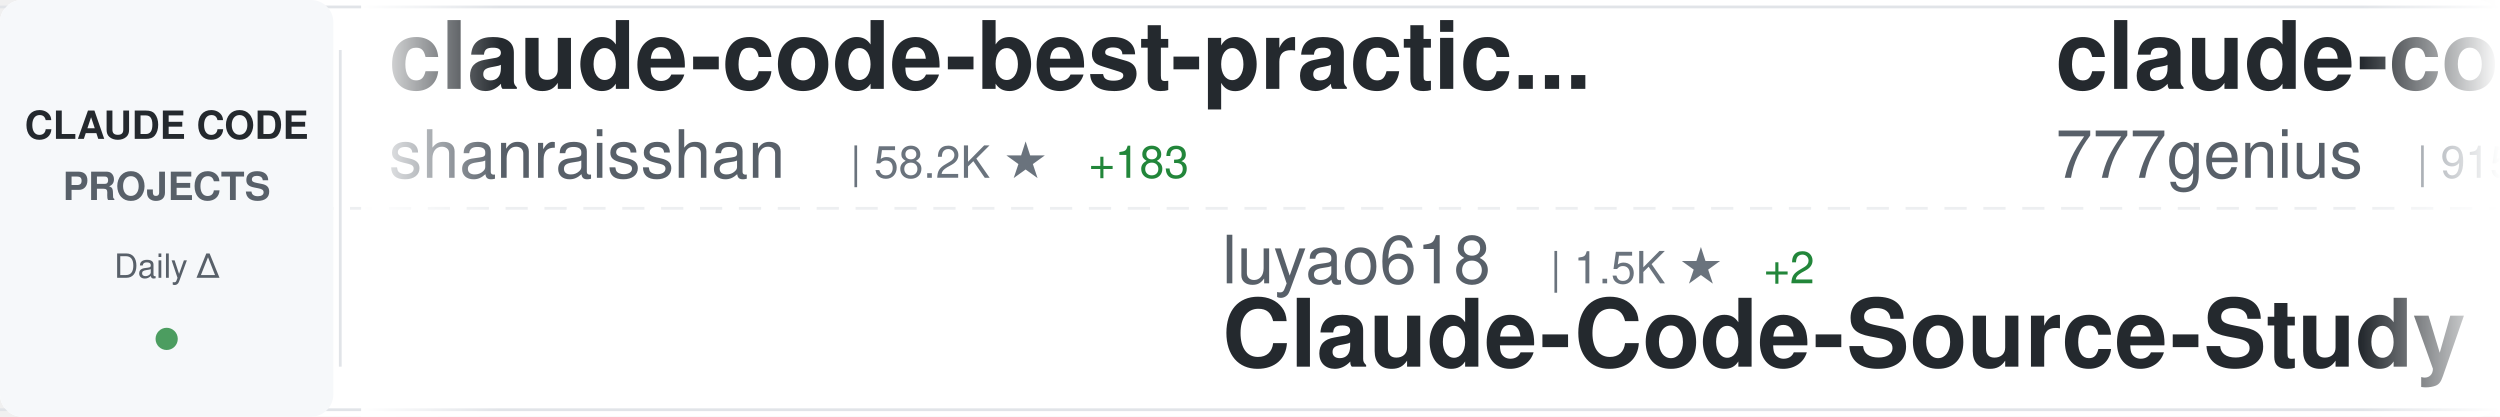
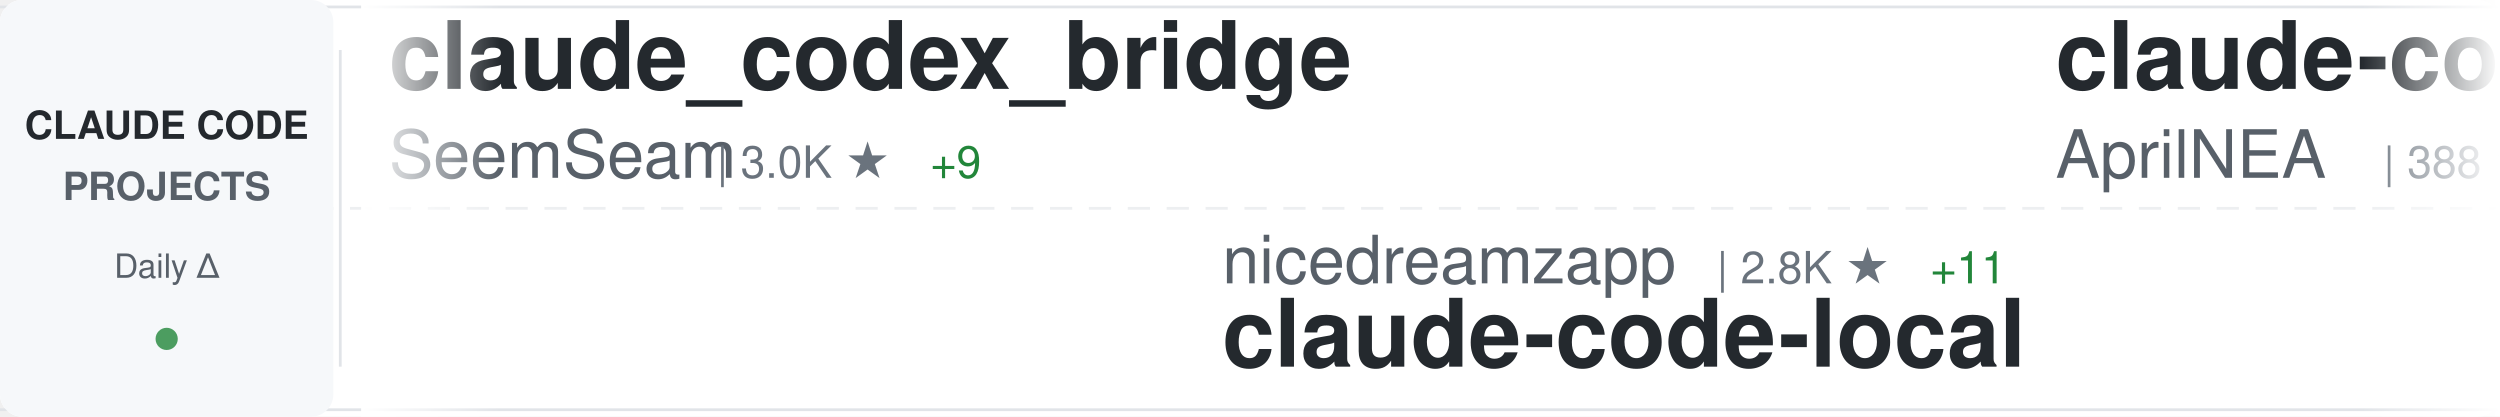
<svg xmlns="http://www.w3.org/2000/svg" width="900" height="150">
  <defs>
    <linearGradient id="awesomeLeftFade" x1="0%" y1="0%" x2="100%" y2="0%">
      <stop offset="0%" style="stop-color:#ffffff;stop-opacity:1" />
      <stop offset="100%" style="stop-color:#ffffff;stop-opacity:0" />
    </linearGradient>
    <linearGradient id="awesomeRightFade" x1="0%" y1="0%" x2="100%" y2="0%">
      <stop offset="0%" style="stop-color:#ffffff;stop-opacity:0" />
      <stop offset="100%" style="stop-color:#ffffff;stop-opacity:1" />
    </linearGradient>
  </defs>
  <rect width="900" height="150" fill="#ffffff" rx="8" />
  <rect x="0" y="2" width="900" height="1" fill="#e1e4e8" />
  <rect x="0" y="147" width="900" height="1" fill="#e1e4e8" />
  <line x1="0" y1="75" x2="900" y2="75" stroke="#e1e4e8" stroke-width="1" stroke-dasharray="8 6" opacity="0.6" />
  <rect x="0" y="0" width="120" height="150" fill="#f6f8fa" rx="8" />
  <text x="60" y="50" font-family="-apple-system, BlinkMacSystemFont, 'Segoe UI', Helvetica, Arial, sans-serif" font-size="14" font-weight="600" fill="#24292e" text-anchor="middle">CLAUDE CODE</text>
  <text x="60" y="72" font-family="-apple-system, BlinkMacSystemFont, 'Segoe UI', Helvetica, Arial, sans-serif" font-size="14" font-weight="600" fill="#586069" text-anchor="middle">PROJECTS</text>
  <text x="60" y="100" font-family="-apple-system, BlinkMacSystemFont, 'Segoe UI', Helvetica, Arial, sans-serif" font-size="12" font-weight="500" fill="#586069" text-anchor="middle">Daily Δ</text>
  <circle cx="60" cy="122" r="4" fill="#22863a" opacity="0.8" />
  <rect x="122" y="18" width="1" height="114" fill="#e1e4e8" />
  <clipPath id="awesomeTickerClip">
    <rect x="130" y="0" width="770" height="150" />
  </clipPath>
  <g clip-path="url(#awesomeTickerClip)">
    <g id="awesomeTickerItems">
      <animateTransform attributeName="transform" attributeType="XML" type="translate" from="0 0" to="-3000 0" dur="54s" repeatCount="indefinite" />
      <g transform="translate(0, 0)">
-         <text x="140" y="32" font-family="-apple-system, BlinkMacSystemFont, 'Segoe UI', Helvetica, Arial, sans-serif" font-size="34" font-weight="600" fill="#24292e">claude-code-best-practic...</text>
-         <text x="140" y="64" font-family="-apple-system, BlinkMacSystemFont, 'Segoe UI', Helvetica, Arial, sans-serif" font-size="24" font-weight="400" fill="#586069">shanraisshan</text>
-         <text x="306" y="64" font-family="-apple-system, BlinkMacSystemFont, 'Segoe UI', Helvetica, Arial, sans-serif" font-size="16" font-weight="500" fill="#6a737d">| 58.2K ★</text>
-         <text x="392" y="64" font-family="-apple-system, BlinkMacSystemFont, 'Segoe UI', Helvetica, Arial, sans-serif" font-size="16" font-weight="500" fill="#22863a"> +183</text>
+         <text x="140" y="32" font-family="-apple-system, BlinkMacSystemFont, 'Segoe UI', Helvetica, Arial, sans-serif" font-size="34" font-weight="600" fill="#24292e">claude_codex_bridge</text>
+         <text x="140" y="64" font-family="-apple-system, BlinkMacSystemFont, 'Segoe UI', Helvetica, Arial, sans-serif" font-size="24" font-weight="400" fill="#586069">SeemSeam</text>
+         <text x="258" y="64" font-family="-apple-system, BlinkMacSystemFont, 'Segoe UI', Helvetica, Arial, sans-serif" font-size="16" font-weight="500" fill="#6a737d">| 3.0K ★</text>
+         <text x="335" y="64" font-family="-apple-system, BlinkMacSystemFont, 'Segoe UI', Helvetica, Arial, sans-serif" font-size="16" font-weight="500" fill="#22863a"> +9</text>
      </g>
      <g transform="translate(300, 0)">
-         <text x="140" y="102" font-family="-apple-system, BlinkMacSystemFont, 'Segoe UI', Helvetica, Arial, sans-serif" font-size="24" font-weight="400" fill="#586069">luyao618</text>
-         <text x="258" y="102" font-family="-apple-system, BlinkMacSystemFont, 'Segoe UI', Helvetica, Arial, sans-serif" font-size="16" font-weight="500" fill="#6a737d">| 1.5K ★</text>
-         <text x="335" y="102" font-family="-apple-system, BlinkMacSystemFont, 'Segoe UI', Helvetica, Arial, sans-serif" font-size="16" font-weight="500" fill="#22863a"> +2</text>
-         <text x="140" y="132" font-family="-apple-system, BlinkMacSystemFont, 'Segoe UI', Helvetica, Arial, sans-serif" font-size="34" font-weight="600" fill="#24292e">Claude-Code-Source-Study</text>
+         <text x="140" y="102" font-family="-apple-system, BlinkMacSystemFont, 'Segoe UI', Helvetica, Arial, sans-serif" font-size="24" font-weight="400" fill="#586069">nicedreamzapp</text>
+         <text x="318" y="102" font-family="-apple-system, BlinkMacSystemFont, 'Segoe UI', Helvetica, Arial, sans-serif" font-size="16" font-weight="500" fill="#6a737d">| 2.8K ★</text>
+         <text x="395" y="102" font-family="-apple-system, BlinkMacSystemFont, 'Segoe UI', Helvetica, Arial, sans-serif" font-size="16" font-weight="500" fill="#22863a"> +11</text>
+         <text x="140" y="132" font-family="-apple-system, BlinkMacSystemFont, 'Segoe UI', Helvetica, Arial, sans-serif" font-size="34" font-weight="600" fill="#24292e">claude-code-local</text>
      </g>
      <g transform="translate(600, 0)">
-         <text x="140" y="32" font-family="-apple-system, BlinkMacSystemFont, 'Segoe UI', Helvetica, Arial, sans-serif" font-size="34" font-weight="600" fill="#24292e">claude-code-source-code</text>
-         <text x="140" y="64" font-family="-apple-system, BlinkMacSystemFont, 'Segoe UI', Helvetica, Arial, sans-serif" font-size="24" font-weight="400" fill="#586069">777genius</text>
-         <text x="270" y="64" font-family="-apple-system, BlinkMacSystemFont, 'Segoe UI', Helvetica, Arial, sans-serif" font-size="16" font-weight="500" fill="#6a737d">| 915 ★</text>
+         <text x="140" y="32" font-family="-apple-system, BlinkMacSystemFont, 'Segoe UI', Helvetica, Arial, sans-serif" font-size="34" font-weight="600" fill="#24292e">claude-code-source</text>
+         <text x="140" y="64" font-family="-apple-system, BlinkMacSystemFont, 'Segoe UI', Helvetica, Arial, sans-serif" font-size="24" font-weight="400" fill="#586069">AprilNEA</text>
+         <text x="258" y="64" font-family="-apple-system, BlinkMacSystemFont, 'Segoe UI', Helvetica, Arial, sans-serif" font-size="16" font-weight="500" fill="#6a737d">| 388 ★</text>
+         <text x="326" y="64" font-family="-apple-system, BlinkMacSystemFont, 'Segoe UI', Helvetica, Arial, sans-serif" font-size="16" font-weight="500" fill="#22863a"> +1</text>
      </g>
      <g transform="translate(900, 0)">
+         <text x="140" y="102" font-family="-apple-system, BlinkMacSystemFont, 'Segoe UI', Helvetica, Arial, sans-serif" font-size="24" font-weight="400" fill="#586069">anthropics</text>
+         <text x="282" y="102" font-family="-apple-system, BlinkMacSystemFont, 'Segoe UI', Helvetica, Arial, sans-serif" font-size="16" font-weight="500" fill="#6a737d">| 5.3K ★</text>
+         <text x="359" y="102" font-family="-apple-system, BlinkMacSystemFont, 'Segoe UI', Helvetica, Arial, sans-serif" font-size="16" font-weight="500" fill="#22863a"> +8</text>
+         <text x="140" y="132" font-family="-apple-system, BlinkMacSystemFont, 'Segoe UI', Helvetica, Arial, sans-serif" font-size="34" font-weight="600" fill="#24292e">claude-code-security-rev...</text>
+       </g>
+       <g transform="translate(1200, 0)">
+         <text x="140" y="32" font-family="-apple-system, BlinkMacSystemFont, 'Segoe UI', Helvetica, Arial, sans-serif" font-size="34" font-weight="600" fill="#24292e">Claude-Code-Source-Study</text>
+         <text x="140" y="64" font-family="-apple-system, BlinkMacSystemFont, 'Segoe UI', Helvetica, Arial, sans-serif" font-size="24" font-weight="400" fill="#586069">luyao618</text>
+         <text x="258" y="64" font-family="-apple-system, BlinkMacSystemFont, 'Segoe UI', Helvetica, Arial, sans-serif" font-size="16" font-weight="500" fill="#6a737d">| 1.5K ★</text>
+         <text x="335" y="64" font-family="-apple-system, BlinkMacSystemFont, 'Segoe UI', Helvetica, Arial, sans-serif" font-size="16" font-weight="500" fill="#22863a"> +3</text>
+       </g>
+       <g transform="translate(1500, 0)">
+         <text x="140" y="102" font-family="-apple-system, BlinkMacSystemFont, 'Segoe UI', Helvetica, Arial, sans-serif" font-size="24" font-weight="400" fill="#586069">rohitg00</text>
+         <text x="258" y="102" font-family="-apple-system, BlinkMacSystemFont, 'Segoe UI', Helvetica, Arial, sans-serif" font-size="16" font-weight="500" fill="#6a737d">| 2.1K ★</text>
+         <text x="335" y="102" font-family="-apple-system, BlinkMacSystemFont, 'Segoe UI', Helvetica, Arial, sans-serif" font-size="16" font-weight="500" fill="#22863a"> +11</text>
+         <text x="140" y="132" font-family="-apple-system, BlinkMacSystemFont, 'Segoe UI', Helvetica, Arial, sans-serif" font-size="34" font-weight="600" fill="#24292e">awesome-claude-code-tool...</text>
+       </g>
+       <g transform="translate(1800, 0)">
+         <text x="140" y="32" font-family="-apple-system, BlinkMacSystemFont, 'Segoe UI', Helvetica, Arial, sans-serif" font-size="34" font-weight="600" fill="#24292e">claude-code-video-toolki...</text>
+         <text x="140" y="64" font-family="-apple-system, BlinkMacSystemFont, 'Segoe UI', Helvetica, Arial, sans-serif" font-size="24" font-weight="400" fill="#586069">digitalsamba</text>
+         <text x="306" y="64" font-family="-apple-system, BlinkMacSystemFont, 'Segoe UI', Helvetica, Arial, sans-serif" font-size="16" font-weight="500" fill="#6a737d">| 1.5K ★</text>
+         <text x="383" y="64" font-family="-apple-system, BlinkMacSystemFont, 'Segoe UI', Helvetica, Arial, sans-serif" font-size="16" font-weight="500" fill="#22863a"> +6</text>
+       </g>
+       <g transform="translate(2100, 0)">
+         <text x="140" y="102" font-family="-apple-system, BlinkMacSystemFont, 'Segoe UI', Helvetica, Arial, sans-serif" font-size="24" font-weight="400" fill="#586069">FlorianBruniaux</text>
+         <text x="342" y="102" font-family="-apple-system, BlinkMacSystemFont, 'Segoe UI', Helvetica, Arial, sans-serif" font-size="16" font-weight="500" fill="#6a737d">| 5.1K ★</text>
+         <text x="419" y="102" font-family="-apple-system, BlinkMacSystemFont, 'Segoe UI', Helvetica, Arial, sans-serif" font-size="16" font-weight="500" fill="#22863a"> +16</text>
+         <text x="140" y="132" font-family="-apple-system, BlinkMacSystemFont, 'Segoe UI', Helvetica, Arial, sans-serif" font-size="34" font-weight="600" fill="#24292e">claude-code-ultimate-gui...</text>
+       </g>
+       <g transform="translate(2400, 0)">
+         <text x="140" y="32" font-family="-apple-system, BlinkMacSystemFont, 'Segoe UI', Helvetica, Arial, sans-serif" font-size="34" font-weight="600" fill="#24292e">claude-code-webui</text>
+         <text x="140" y="64" font-family="-apple-system, BlinkMacSystemFont, 'Segoe UI', Helvetica, Arial, sans-serif" font-size="24" font-weight="400" fill="#586069">sugyan</text>
+         <text x="234" y="64" font-family="-apple-system, BlinkMacSystemFont, 'Segoe UI', Helvetica, Arial, sans-serif" font-size="16" font-weight="500" fill="#6a737d">| 1.1K ★</text>
+       </g>
+       <g transform="translate(2700, 0)">
        <text x="140" y="102" font-family="-apple-system, BlinkMacSystemFont, 'Segoe UI', Helvetica, Arial, sans-serif" font-size="24" font-weight="400" fill="#586069">Njengah</text>
        <text x="246" y="102" font-family="-apple-system, BlinkMacSystemFont, 'Segoe UI', Helvetica, Arial, sans-serif" font-size="16" font-weight="500" fill="#6a737d">| 1.8K ★</text>
        <text x="323" y="102" font-family="-apple-system, BlinkMacSystemFont, 'Segoe UI', Helvetica, Arial, sans-serif" font-size="16" font-weight="500" fill="#22863a"> +1</text>
        <text x="140" y="132" font-family="-apple-system, BlinkMacSystemFont, 'Segoe UI', Helvetica, Arial, sans-serif" font-size="34" font-weight="600" fill="#24292e">claude-code-cheat-sheet</text>
      </g>
-       <g transform="translate(1200, 0)">
-         <text x="140" y="32" font-family="-apple-system, BlinkMacSystemFont, 'Segoe UI', Helvetica, Arial, sans-serif" font-size="34" font-weight="600" fill="#24292e">claude-code-analysis</text>
-         <text x="140" y="64" font-family="-apple-system, BlinkMacSystemFont, 'Segoe UI', Helvetica, Arial, sans-serif" font-size="24" font-weight="400" fill="#586069">liuup</text>
-         <text x="222" y="64" font-family="-apple-system, BlinkMacSystemFont, 'Segoe UI', Helvetica, Arial, sans-serif" font-size="16" font-weight="500" fill="#6a737d">| 3.2K ★</text>
-         <text x="299" y="64" font-family="-apple-system, BlinkMacSystemFont, 'Segoe UI', Helvetica, Arial, sans-serif" font-size="16" font-weight="500" fill="#22863a"> +23</text>
-       </g>
-       <g transform="translate(1500, 0)">
-         <text x="140" y="102" font-family="-apple-system, BlinkMacSystemFont, 'Segoe UI', Helvetica, Arial, sans-serif" font-size="24" font-weight="400" fill="#586069">AprilNEA</text>
-         <text x="258" y="102" font-family="-apple-system, BlinkMacSystemFont, 'Segoe UI', Helvetica, Arial, sans-serif" font-size="16" font-weight="500" fill="#6a737d">| 388 ★</text>
-         <text x="326" y="102" font-family="-apple-system, BlinkMacSystemFont, 'Segoe UI', Helvetica, Arial, sans-serif" font-size="16" font-weight="500" fill="#22863a"> +1</text>
-         <text x="140" y="132" font-family="-apple-system, BlinkMacSystemFont, 'Segoe UI', Helvetica, Arial, sans-serif" font-size="34" font-weight="600" fill="#24292e">claude-code-source</text>
-       </g>
-       <g transform="translate(1800, 0)">
-         <text x="140" y="32" font-family="-apple-system, BlinkMacSystemFont, 'Segoe UI', Helvetica, Arial, sans-serif" font-size="34" font-weight="600" fill="#24292e">my-claude-code-setup</text>
-         <text x="140" y="64" font-family="-apple-system, BlinkMacSystemFont, 'Segoe UI', Helvetica, Arial, sans-serif" font-size="24" font-weight="400" fill="#586069">centminmod</text>
-         <text x="282" y="64" font-family="-apple-system, BlinkMacSystemFont, 'Segoe UI', Helvetica, Arial, sans-serif" font-size="16" font-weight="500" fill="#6a737d">| 2.4K ★</text>
-         <text x="359" y="64" font-family="-apple-system, BlinkMacSystemFont, 'Segoe UI', Helvetica, Arial, sans-serif" font-size="16" font-weight="500" fill="#22863a"> +2</text>
-       </g>
-       <g transform="translate(2100, 0)">
-         <text x="140" y="102" font-family="-apple-system, BlinkMacSystemFont, 'Segoe UI', Helvetica, Arial, sans-serif" font-size="24" font-weight="400" fill="#586069">alirezarezvani</text>
-         <text x="330" y="102" font-family="-apple-system, BlinkMacSystemFont, 'Segoe UI', Helvetica, Arial, sans-serif" font-size="16" font-weight="500" fill="#6a737d">| 18.4K ★</text>
-         <text x="416" y="102" font-family="-apple-system, BlinkMacSystemFont, 'Segoe UI', Helvetica, Arial, sans-serif" font-size="16" font-weight="500" fill="#22863a"> +97</text>
-         <text x="140" y="132" font-family="-apple-system, BlinkMacSystemFont, 'Segoe UI', Helvetica, Arial, sans-serif" font-size="34" font-weight="600" fill="#24292e">claude-skills</text>
-       </g>
-       <g transform="translate(2400, 0)">
-         <text x="140" y="32" font-family="-apple-system, BlinkMacSystemFont, 'Segoe UI', Helvetica, Arial, sans-serif" font-size="34" font-weight="600" fill="#24292e">claude-code-source-build</text>
-         <text x="140" y="64" font-family="-apple-system, BlinkMacSystemFont, 'Segoe UI', Helvetica, Arial, sans-serif" font-size="24" font-weight="400" fill="#586069">andrew-kramer-inno</text>
-         <text x="378" y="64" font-family="-apple-system, BlinkMacSystemFont, 'Segoe UI', Helvetica, Arial, sans-serif" font-size="16" font-weight="500" fill="#6a737d">| 590 ★</text>
-       </g>
-       <g transform="translate(2700, 0)">
-         <text x="140" y="102" font-family="-apple-system, BlinkMacSystemFont, 'Segoe UI', Helvetica, Arial, sans-serif" font-size="24" font-weight="400" fill="#586069">ghuntley</text>
-         <text x="258" y="102" font-family="-apple-system, BlinkMacSystemFont, 'Segoe UI', Helvetica, Arial, sans-serif" font-size="16" font-weight="500" fill="#6a737d">| 985 ★</text>
-         <text x="140" y="132" font-family="-apple-system, BlinkMacSystemFont, 'Segoe UI', Helvetica, Arial, sans-serif" font-size="34" font-weight="600" fill="#24292e">claude-code-source-code-...</text>
-       </g>
      <g transform="translate(3000, 0)">
-         <text x="140" y="32" font-family="-apple-system, BlinkMacSystemFont, 'Segoe UI', Helvetica, Arial, sans-serif" font-size="34" font-weight="600" fill="#24292e">claude-code-best-practic...</text>
-         <text x="140" y="64" font-family="-apple-system, BlinkMacSystemFont, 'Segoe UI', Helvetica, Arial, sans-serif" font-size="24" font-weight="400" fill="#586069">shanraisshan</text>
-         <text x="306" y="64" font-family="-apple-system, BlinkMacSystemFont, 'Segoe UI', Helvetica, Arial, sans-serif" font-size="16" font-weight="500" fill="#6a737d">| 58.2K ★</text>
-         <text x="392" y="64" font-family="-apple-system, BlinkMacSystemFont, 'Segoe UI', Helvetica, Arial, sans-serif" font-size="16" font-weight="500" fill="#22863a"> +183</text>
+         <text x="140" y="32" font-family="-apple-system, BlinkMacSystemFont, 'Segoe UI', Helvetica, Arial, sans-serif" font-size="34" font-weight="600" fill="#24292e">claude_codex_bridge</text>
+         <text x="140" y="64" font-family="-apple-system, BlinkMacSystemFont, 'Segoe UI', Helvetica, Arial, sans-serif" font-size="24" font-weight="400" fill="#586069">SeemSeam</text>
+         <text x="258" y="64" font-family="-apple-system, BlinkMacSystemFont, 'Segoe UI', Helvetica, Arial, sans-serif" font-size="16" font-weight="500" fill="#6a737d">| 3.0K ★</text>
+         <text x="335" y="64" font-family="-apple-system, BlinkMacSystemFont, 'Segoe UI', Helvetica, Arial, sans-serif" font-size="16" font-weight="500" fill="#22863a"> +9</text>
      </g>
      <g transform="translate(3300, 0)">
-         <text x="140" y="102" font-family="-apple-system, BlinkMacSystemFont, 'Segoe UI', Helvetica, Arial, sans-serif" font-size="24" font-weight="400" fill="#586069">luyao618</text>
-         <text x="258" y="102" font-family="-apple-system, BlinkMacSystemFont, 'Segoe UI', Helvetica, Arial, sans-serif" font-size="16" font-weight="500" fill="#6a737d">| 1.5K ★</text>
-         <text x="335" y="102" font-family="-apple-system, BlinkMacSystemFont, 'Segoe UI', Helvetica, Arial, sans-serif" font-size="16" font-weight="500" fill="#22863a"> +2</text>
-         <text x="140" y="132" font-family="-apple-system, BlinkMacSystemFont, 'Segoe UI', Helvetica, Arial, sans-serif" font-size="34" font-weight="600" fill="#24292e">Claude-Code-Source-Study</text>
+         <text x="140" y="102" font-family="-apple-system, BlinkMacSystemFont, 'Segoe UI', Helvetica, Arial, sans-serif" font-size="24" font-weight="400" fill="#586069">nicedreamzapp</text>
+         <text x="318" y="102" font-family="-apple-system, BlinkMacSystemFont, 'Segoe UI', Helvetica, Arial, sans-serif" font-size="16" font-weight="500" fill="#6a737d">| 2.8K ★</text>
+         <text x="395" y="102" font-family="-apple-system, BlinkMacSystemFont, 'Segoe UI', Helvetica, Arial, sans-serif" font-size="16" font-weight="500" fill="#22863a"> +11</text>
+         <text x="140" y="132" font-family="-apple-system, BlinkMacSystemFont, 'Segoe UI', Helvetica, Arial, sans-serif" font-size="34" font-weight="600" fill="#24292e">claude-code-local</text>
      </g>
      <g transform="translate(3600, 0)">
-         <text x="140" y="32" font-family="-apple-system, BlinkMacSystemFont, 'Segoe UI', Helvetica, Arial, sans-serif" font-size="34" font-weight="600" fill="#24292e">claude-code-source-code</text>
-         <text x="140" y="64" font-family="-apple-system, BlinkMacSystemFont, 'Segoe UI', Helvetica, Arial, sans-serif" font-size="24" font-weight="400" fill="#586069">777genius</text>
-         <text x="270" y="64" font-family="-apple-system, BlinkMacSystemFont, 'Segoe UI', Helvetica, Arial, sans-serif" font-size="16" font-weight="500" fill="#6a737d">| 915 ★</text>
+         <text x="140" y="32" font-family="-apple-system, BlinkMacSystemFont, 'Segoe UI', Helvetica, Arial, sans-serif" font-size="34" font-weight="600" fill="#24292e">claude-code-source</text>
+         <text x="140" y="64" font-family="-apple-system, BlinkMacSystemFont, 'Segoe UI', Helvetica, Arial, sans-serif" font-size="24" font-weight="400" fill="#586069">AprilNEA</text>
+         <text x="258" y="64" font-family="-apple-system, BlinkMacSystemFont, 'Segoe UI', Helvetica, Arial, sans-serif" font-size="16" font-weight="500" fill="#6a737d">| 388 ★</text>
+         <text x="326" y="64" font-family="-apple-system, BlinkMacSystemFont, 'Segoe UI', Helvetica, Arial, sans-serif" font-size="16" font-weight="500" fill="#22863a"> +1</text>
      </g>
      <g transform="translate(3900, 0)">
-         <text x="140" y="102" font-family="-apple-system, BlinkMacSystemFont, 'Segoe UI', Helvetica, Arial, sans-serif" font-size="24" font-weight="400" fill="#586069">Njengah</text>
-         <text x="246" y="102" font-family="-apple-system, BlinkMacSystemFont, 'Segoe UI', Helvetica, Arial, sans-serif" font-size="16" font-weight="500" fill="#6a737d">| 1.8K ★</text>
-         <text x="323" y="102" font-family="-apple-system, BlinkMacSystemFont, 'Segoe UI', Helvetica, Arial, sans-serif" font-size="16" font-weight="500" fill="#22863a"> +1</text>
-         <text x="140" y="132" font-family="-apple-system, BlinkMacSystemFont, 'Segoe UI', Helvetica, Arial, sans-serif" font-size="34" font-weight="600" fill="#24292e">claude-code-cheat-sheet</text>
+         <text x="140" y="102" font-family="-apple-system, BlinkMacSystemFont, 'Segoe UI', Helvetica, Arial, sans-serif" font-size="24" font-weight="400" fill="#586069">anthropics</text>
+         <text x="282" y="102" font-family="-apple-system, BlinkMacSystemFont, 'Segoe UI', Helvetica, Arial, sans-serif" font-size="16" font-weight="500" fill="#6a737d">| 5.3K ★</text>
+         <text x="359" y="102" font-family="-apple-system, BlinkMacSystemFont, 'Segoe UI', Helvetica, Arial, sans-serif" font-size="16" font-weight="500" fill="#22863a"> +8</text>
+         <text x="140" y="132" font-family="-apple-system, BlinkMacSystemFont, 'Segoe UI', Helvetica, Arial, sans-serif" font-size="34" font-weight="600" fill="#24292e">claude-code-security-rev...</text>
      </g>
    </g>
  </g>
  <rect x="130" y="0" width="50" height="150" fill="url(#awesomeLeftFade)" />
  <rect x="850" y="0" width="50" height="150" fill="url(#awesomeRightFade)" />
</svg>
